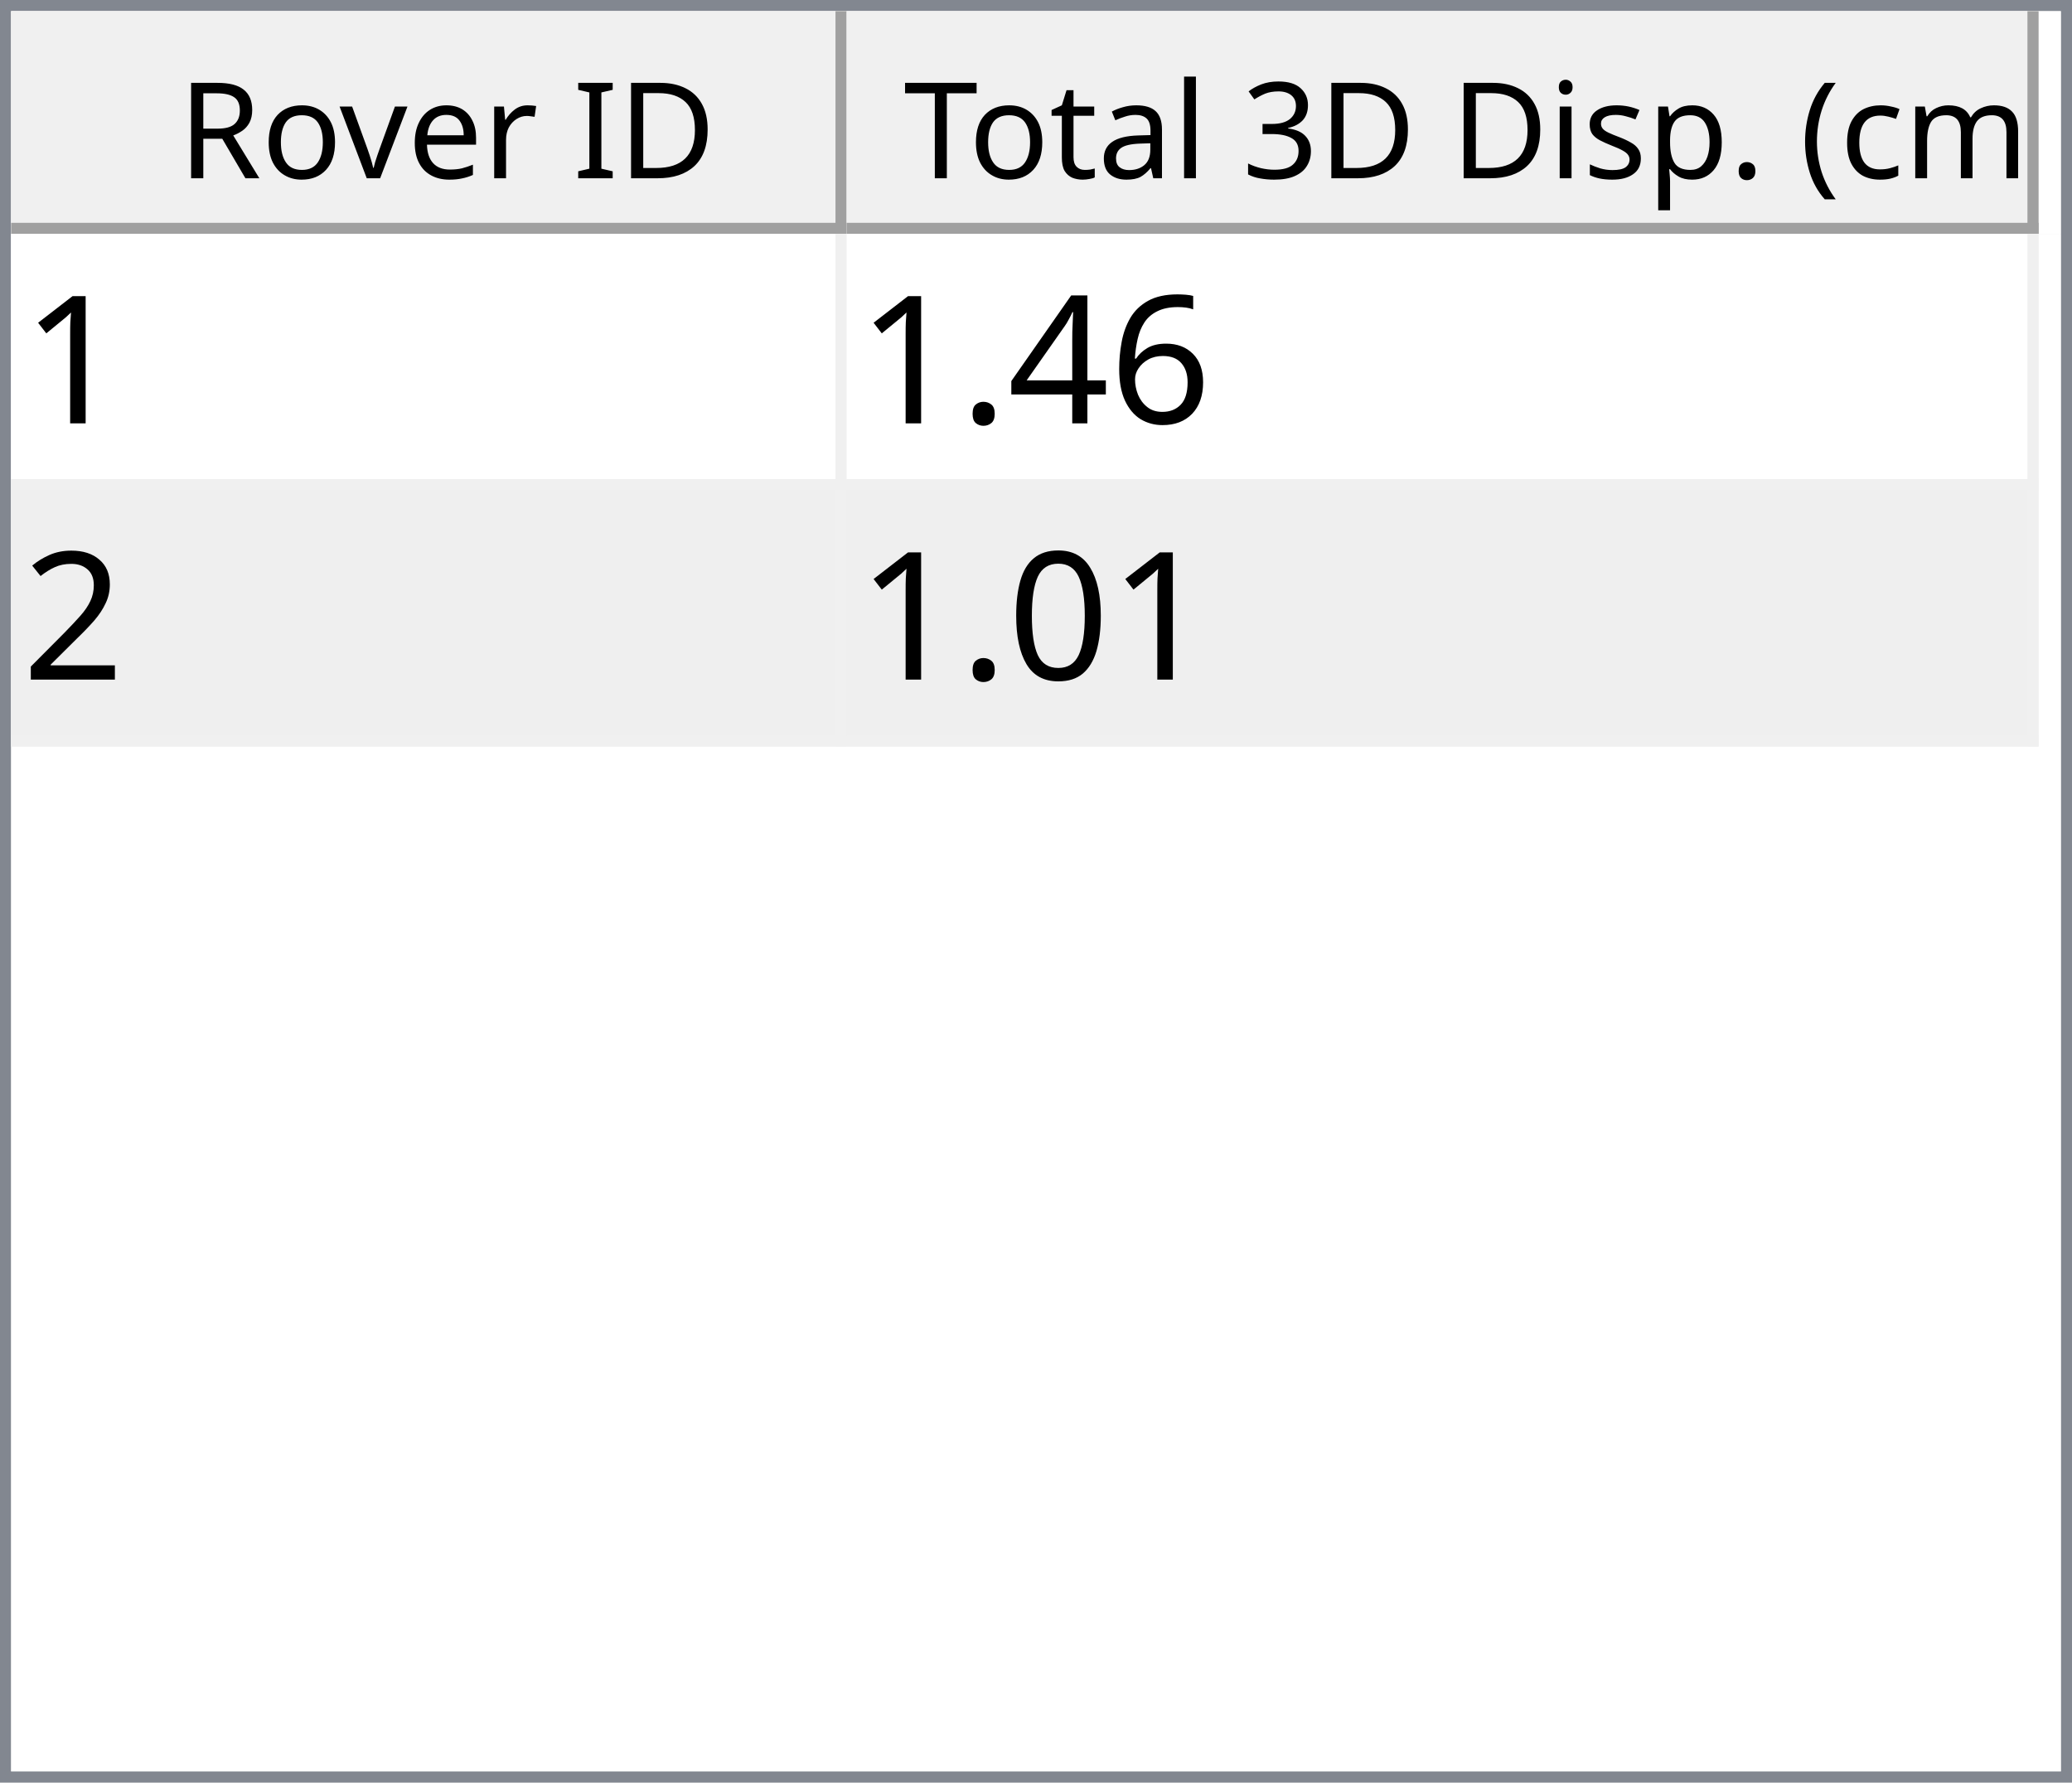
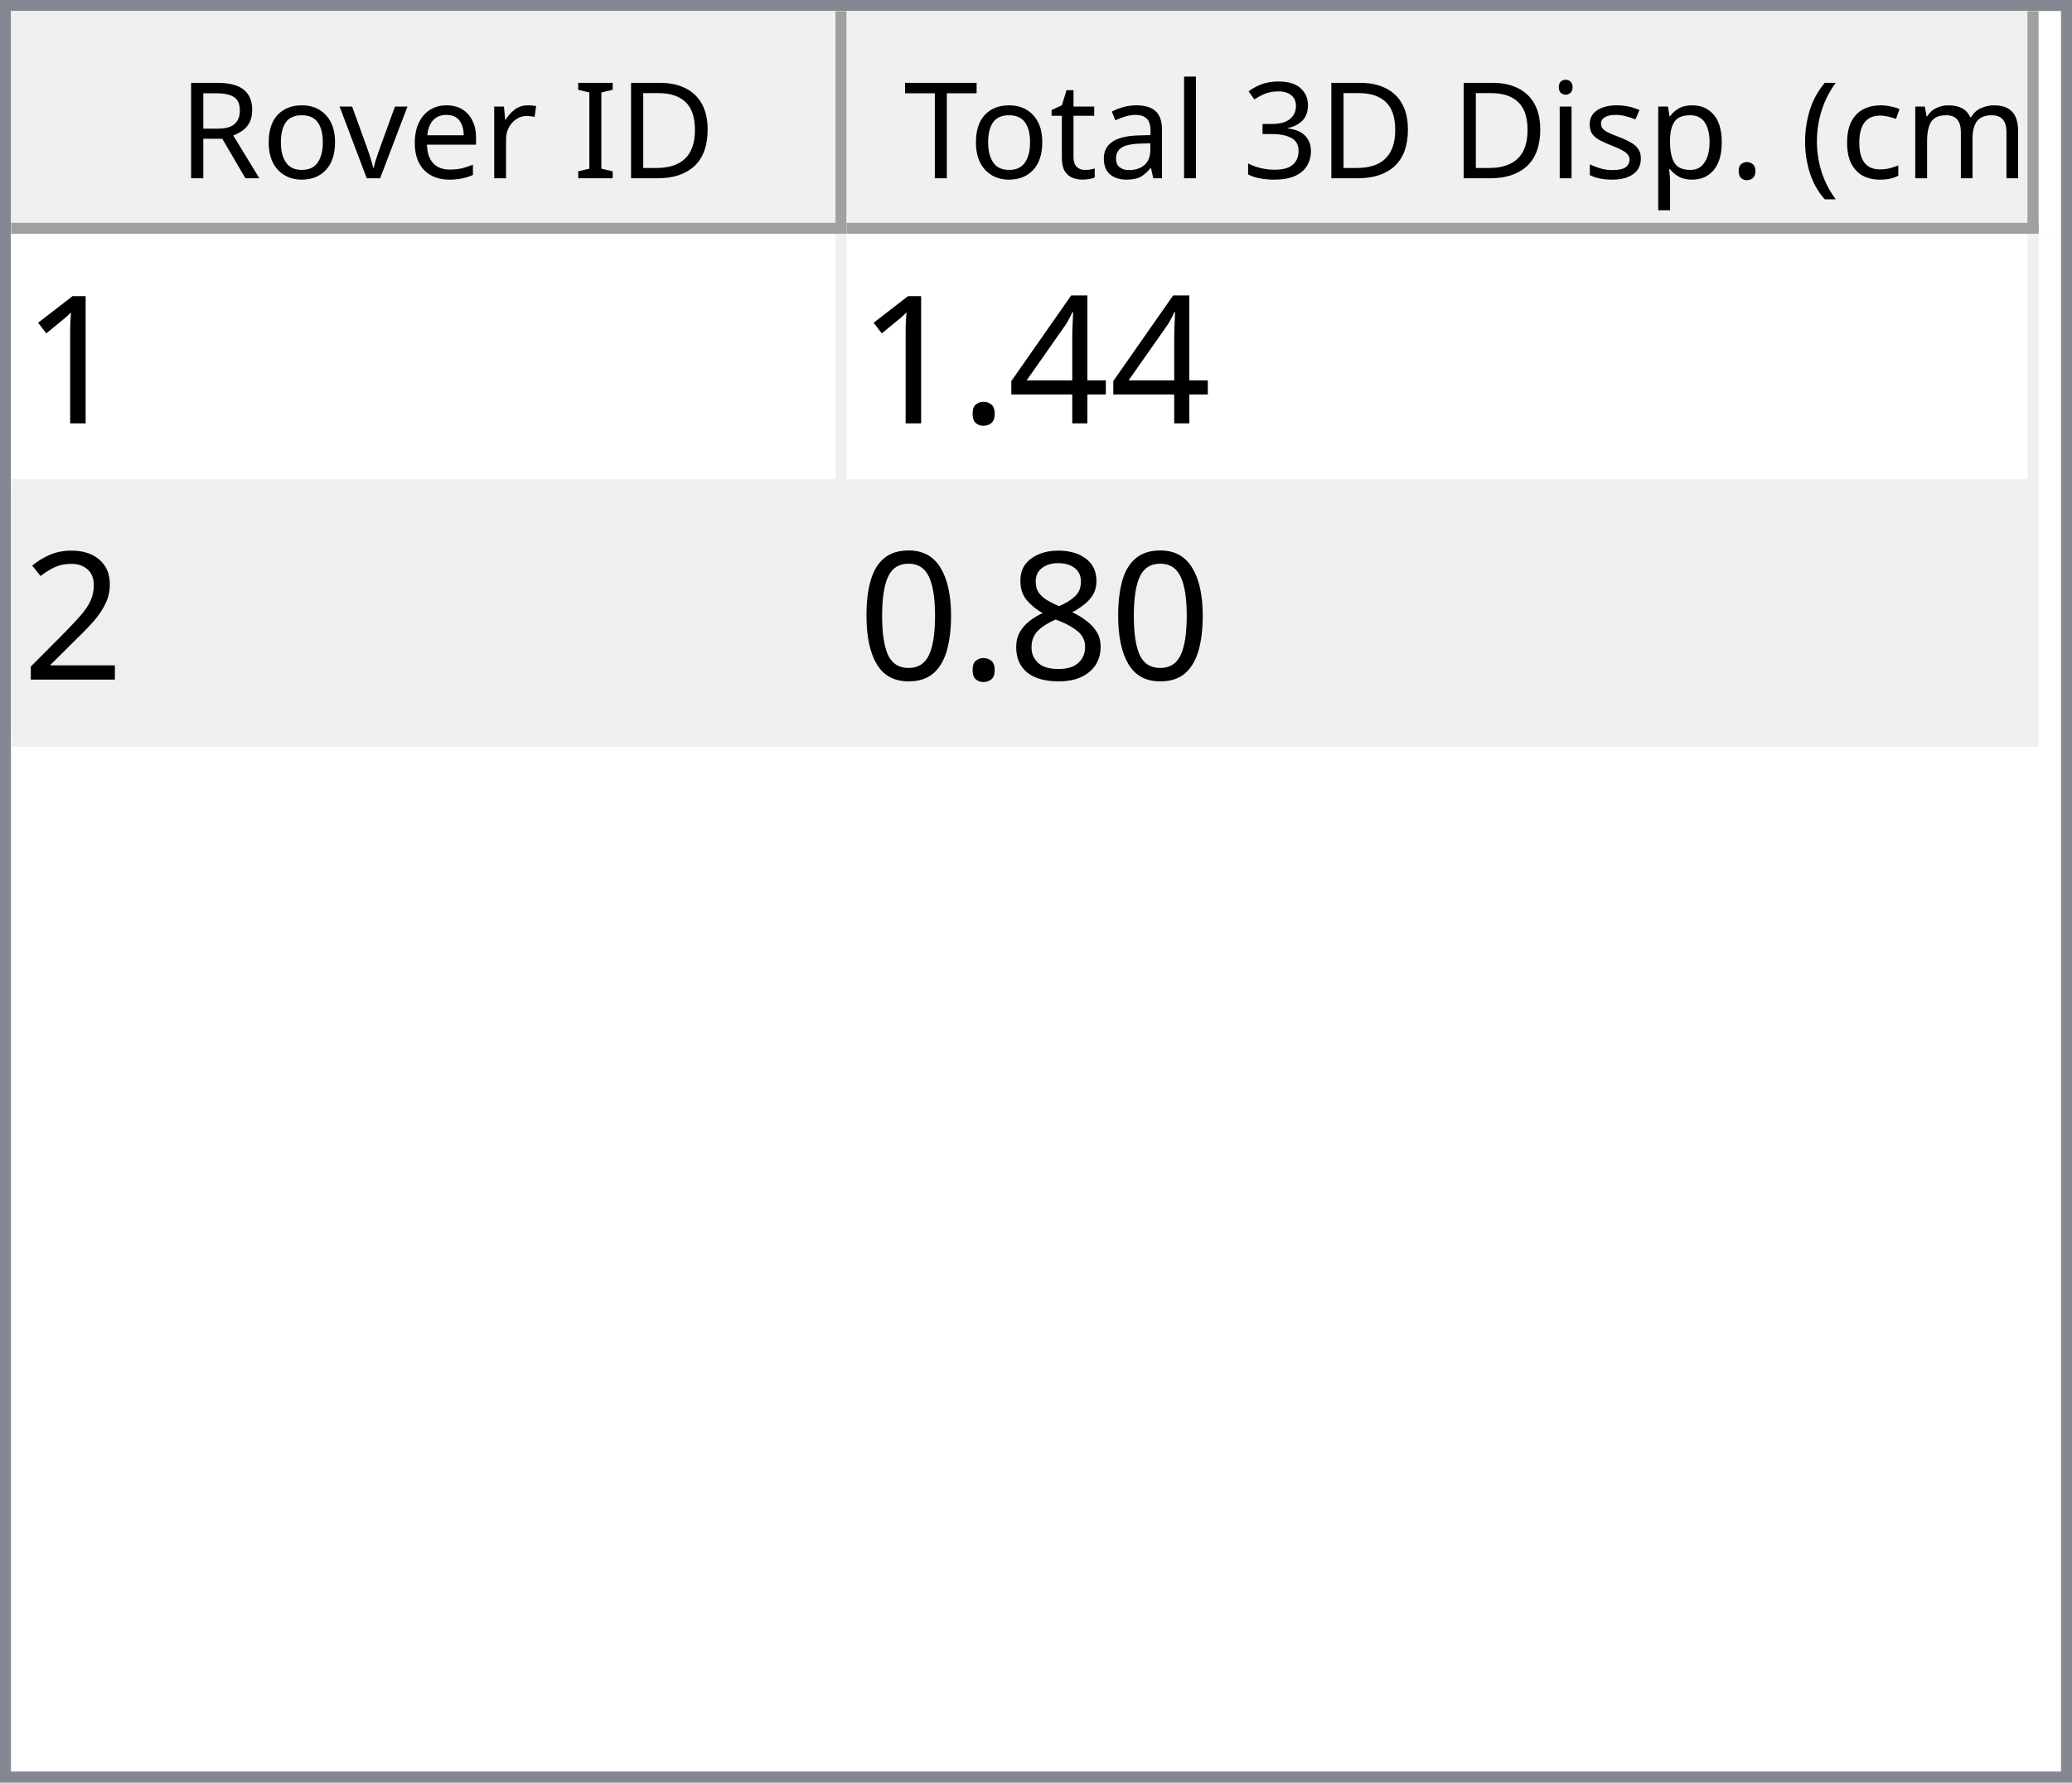
<svg xmlns="http://www.w3.org/2000/svg" style="fill-opacity:1; color-rendering:auto; color-interpolation:auto; text-rendering:auto; stroke:black; stroke-linecap:square; stroke-miterlimit:10; shape-rendering:auto; stroke-opacity:1; fill:black; stroke-dasharray:none; font-weight:normal; stroke-width:1; font-family:'Dialog'; font-style:normal; stroke-linejoin:miter; font-size:12px; stroke-dashoffset:0; image-rendering:auto;" width="186" height="160">
  <defs id="genericDefs" />
  <g>
    <defs id="defs1">
      <clipPath clipPathUnits="userSpaceOnUse" id="clipPath1">
        <path d="M0 0 L186 0 L186 160 L0 160 L0 0 Z" />
      </clipPath>
      <clipPath clipPathUnits="userSpaceOnUse" id="clipPath2">
        <path d="M0 0 L0 160 L186 160 L186 0 Z" />
      </clipPath>
      <clipPath clipPathUnits="userSpaceOnUse" id="clipPath3">
        <path d="M0 0 L0 20 L184 20 L184 0 Z" />
      </clipPath>
      <clipPath clipPathUnits="userSpaceOnUse" id="clipPath4">
        <path d="M0 0 L0 20 L75 20 L75 0 Z" />
      </clipPath>
      <clipPath clipPathUnits="userSpaceOnUse" id="clipPath5">
        <path d="M1 1 L1 19 L74 19 L74 1 Z" />
      </clipPath>
      <clipPath clipPathUnits="userSpaceOnUse" id="clipPath6">
        <path d="M0 0 L0 18 L73 18 L73 0 Z" />
      </clipPath>
      <clipPath clipPathUnits="userSpaceOnUse" id="clipPath7">
        <path d="M-0.5 -0.5 L-0.5 19.5 L74.5 19.5 L74.5 -0.5 Z" />
      </clipPath>
      <clipPath clipPathUnits="userSpaceOnUse" id="clipPath8">
        <path d="M0 0 L0 20 L107 20 L107 0 Z" />
      </clipPath>
      <clipPath clipPathUnits="userSpaceOnUse" id="clipPath9">
        <path d="M1 1 L1 19 L106 19 L106 1 Z" />
      </clipPath>
      <clipPath clipPathUnits="userSpaceOnUse" id="clipPath10">
        <path d="M0 0 L0 18 L105 18 L105 0 Z" />
      </clipPath>
      <clipPath clipPathUnits="userSpaceOnUse" id="clipPath11">
        <path d="M-0.5 -0.5 L-0.5 19.5 L106.5 19.5 L106.5 -0.5 Z" />
      </clipPath>
      <clipPath clipPathUnits="userSpaceOnUse" id="clipPath12">
        <path d="M0 0 L0 138 L184 138 L184 0 Z" />
      </clipPath>
      <clipPath clipPathUnits="userSpaceOnUse" id="clipPath13">
        <path d="M0 0 L0 46 L182 46 L182 0 Z" />
      </clipPath>
      <clipPath clipPathUnits="userSpaceOnUse" id="clipPath14">
        <path d="M-0.5 -0.5 L-0.5 45.5 L181.5 45.5 L181.5 -0.5 Z" />
      </clipPath>
      <clipPath clipPathUnits="userSpaceOnUse" id="clipPath15">
        <path d="M0 0 L0 22 L74 22 L74 0 Z" />
      </clipPath>
      <clipPath clipPathUnits="userSpaceOnUse" id="clipPath16">
        <path d="M0 0 L0 22 L106 22 L106 0 Z" />
      </clipPath>
      <font horiz-adv-x="64.551" id="font1">
        <font-face ascent="107.91" descent="25.098" units-per-em="100" style="font-style:normal; font-family:Segoe UI; font-weight:normal;" />
        <missing-glyph horiz-adv-x="64.551" d="M8.109 0 L8.109 68.266 L56.453 68.266 L56.453 0 L8.109 0 ZM15.328 7.234 L49.219 7.234 L49.219 61.031 L15.328 61.031 L15.328 7.234 Z" />
        <glyph unicode="D" horiz-adv-x="70.117" d="M9.188 0 L9.188 70.016 L28.516 70.016 Q65.531 70.016 65.531 35.891 Q65.531 19.672 55.25 9.836 Q44.969 0 27.734 0 L9.188 0 ZM17.391 62.594 L17.391 7.422 L27.828 7.422 Q41.609 7.422 49.273 14.797 Q56.938 22.172 56.938 35.688 Q56.938 62.594 28.328 62.594 L17.391 62.594 Z" />
        <glyph unicode="I" horiz-adv-x="26.611" d="M17.391 0 L9.188 0 L9.188 70.016 L17.391 70.016 L17.391 0 Z" />
        <glyph unicode=" " horiz-adv-x="27.393" d="" />
        <glyph unicode="r" horiz-adv-x="34.766" d="M34.188 41.891 Q32.078 43.5 28.125 43.5 Q23 43.5 19.555 38.672 Q16.109 33.844 16.109 25.484 L16.109 0 L8.109 0 L8.109 50 L16.109 50 L16.109 39.703 L16.312 39.703 Q18.016 44.969 21.531 47.922 Q25.047 50.875 29.391 50.875 Q32.516 50.875 34.188 50.203 L34.188 41.891 Z" />
        <glyph unicode="e" horiz-adv-x="52.295" d="M48.297 23 L12.984 23 Q13.188 14.656 17.484 10.109 Q21.781 5.562 29.297 5.562 Q37.75 5.562 44.828 11.141 L44.828 3.609 Q38.234 -1.172 27.391 -1.172 Q16.797 -1.172 10.742 5.641 Q4.688 12.453 4.688 24.812 Q4.688 36.469 11.305 43.82 Q17.922 51.172 27.734 51.172 Q37.547 51.172 42.922 44.828 Q48.297 38.484 48.297 27.203 L48.297 23 ZM40.094 29.781 Q40.047 36.719 36.75 40.578 Q33.453 44.438 27.594 44.438 Q21.922 44.438 17.969 40.383 Q14.016 36.328 13.094 29.781 L40.094 29.781 Z" />
        <glyph unicode="v" horiz-adv-x="47.9" d="M47.406 50 L27.484 0 L19.625 0 L0.688 50 L9.469 50 L22.172 13.672 Q23.578 9.672 23.922 6.688 L24.125 6.688 Q24.609 10.453 25.688 13.484 L38.969 50 L47.406 50 Z" />
        <glyph unicode="o" horiz-adv-x="58.594" d="M29 -1.172 Q17.922 -1.172 11.305 5.836 Q4.688 12.844 4.688 24.422 Q4.688 37.016 11.57 44.094 Q18.453 51.172 30.172 51.172 Q41.359 51.172 47.633 44.289 Q53.906 37.406 53.906 25.203 Q53.906 13.234 47.141 6.031 Q40.375 -1.172 29 -1.172 ZM29.594 44.438 Q21.875 44.438 17.383 39.188 Q12.891 33.938 12.891 24.703 Q12.891 15.828 17.43 10.695 Q21.969 5.562 29.594 5.562 Q37.359 5.562 41.531 10.594 Q45.703 15.625 45.703 24.906 Q45.703 34.281 41.531 39.359 Q37.359 44.438 29.594 44.438 Z" />
        <glyph unicode="R" horiz-adv-x="59.814" d="M59.375 0 L49.609 0 L37.891 19.625 Q36.281 22.359 34.766 24.289 Q33.25 26.219 31.664 27.438 Q30.078 28.656 28.25 29.219 Q26.422 29.781 24.125 29.781 L17.391 29.781 L17.391 0 L9.188 0 L9.188 70.016 L30.078 70.016 Q34.672 70.016 38.555 68.867 Q42.438 67.719 45.289 65.375 Q48.141 63.031 49.758 59.547 Q51.375 56.062 51.375 51.375 Q51.375 47.703 50.273 44.656 Q49.172 41.609 47.148 39.211 Q45.125 36.812 42.266 35.133 Q39.406 33.453 35.844 32.516 L35.844 32.328 Q37.594 31.547 38.891 30.547 Q40.188 29.547 41.359 28.18 Q42.531 26.812 43.68 25.078 Q44.828 23.344 46.234 21.047 L59.375 0 ZM17.391 62.594 L17.391 37.203 L28.516 37.203 Q31.594 37.203 34.203 38.133 Q36.812 39.062 38.719 40.797 Q40.625 42.531 41.703 45.047 Q42.781 47.562 42.781 50.688 Q42.781 56.297 39.141 59.445 Q35.5 62.594 28.609 62.594 L17.391 62.594 Z" />
        <glyph unicode=")" horiz-adv-x="30.176" d="M8.297 -15.922 L1.172 -15.922 Q16.406 2.344 16.406 26.812 Q16.406 51.469 1.078 70.016 L8.297 70.016 Q23.531 52.156 23.531 26.703 Q23.531 1.375 8.297 -15.922 Z" />
        <glyph unicode="m" horiz-adv-x="86.133" d="M79.109 0 L71.094 0 L71.094 28.719 Q71.094 37.016 68.531 40.727 Q65.969 44.438 59.906 44.438 Q54.781 44.438 51.195 39.75 Q47.609 35.062 47.609 28.516 L47.609 0 L39.594 0 L39.594 29.688 Q39.594 44.438 28.219 44.438 Q22.953 44.438 19.531 40.016 Q16.109 35.594 16.109 28.516 L16.109 0 L8.109 0 L8.109 50 L16.109 50 L16.109 42.094 L16.312 42.094 Q21.625 51.172 31.844 51.172 Q36.969 51.172 40.773 48.312 Q44.578 45.453 46 40.828 Q51.562 51.172 62.594 51.172 Q79.109 51.172 79.109 30.812 L79.109 0 Z" />
        <glyph unicode="c" horiz-adv-x="46.191" d="M42.188 2.297 Q36.422 -1.172 28.516 -1.172 Q17.828 -1.172 11.258 5.789 Q4.688 12.75 4.688 23.828 Q4.688 36.188 11.766 43.68 Q18.844 51.172 30.672 51.172 Q37.25 51.172 42.281 48.734 L42.281 40.531 Q36.719 44.438 30.375 44.438 Q22.703 44.438 17.797 38.945 Q12.891 33.453 12.891 24.516 Q12.891 15.719 17.508 10.641 Q22.125 5.562 29.891 5.562 Q36.422 5.562 42.188 9.906 L42.188 2.297 Z" />
        <glyph unicode="(" horiz-adv-x="30.176" d="M29.109 -15.922 L21.969 -15.922 Q6.844 1.375 6.844 26.703 Q6.844 52.156 21.969 70.016 L29.203 70.016 Q13.875 51.469 13.875 26.812 Q13.875 2.344 29.109 -15.922 Z" />
        <glyph unicode="." horiz-adv-x="21.68" d="M10.891 -1.078 Q8.641 -1.078 7.055 0.539 Q5.469 2.156 5.469 4.391 Q5.469 6.641 7.055 8.273 Q8.641 9.906 10.891 9.906 Q13.188 9.906 14.797 8.273 Q16.406 6.641 16.406 4.391 Q16.406 2.156 14.797 0.539 Q13.188 -1.078 10.891 -1.078 Z" />
        <glyph unicode="p" horiz-adv-x="58.789" d="M16.312 7.234 L16.109 7.234 L16.109 -23 L8.109 -23 L8.109 50 L16.109 50 L16.109 41.219 L16.312 41.219 Q22.219 51.172 33.594 51.172 Q43.266 51.172 48.688 44.461 Q54.109 37.75 54.109 26.469 Q54.109 13.922 48 6.375 Q41.891 -1.172 31.297 -1.172 Q21.578 -1.172 16.312 7.234 ZM16.109 27.391 L16.109 20.406 Q16.109 14.203 20.141 9.883 Q24.172 5.562 30.375 5.562 Q37.641 5.562 41.773 11.133 Q45.906 16.703 45.906 26.609 Q45.906 34.969 42.047 39.703 Q38.188 44.438 31.594 44.438 Q24.609 44.438 20.359 39.578 Q16.109 34.719 16.109 27.391 Z" />
        <glyph unicode="s" horiz-adv-x="42.432" d="M5.078 1.812 L5.078 10.406 Q11.625 5.562 19.484 5.562 Q30.031 5.562 30.031 12.594 Q30.031 14.594 29.125 15.992 Q28.219 17.391 26.68 18.461 Q25.141 19.531 23.07 20.383 Q21 21.234 18.609 22.172 Q15.281 23.484 12.766 24.828 Q10.25 26.172 8.57 27.859 Q6.891 29.547 6.031 31.695 Q5.172 33.844 5.172 36.719 Q5.172 40.234 6.789 42.945 Q8.406 45.656 11.086 47.484 Q13.766 49.312 17.211 50.242 Q20.656 51.172 24.312 51.172 Q30.812 51.172 35.938 48.922 L35.938 40.828 Q30.422 44.438 23.25 44.438 Q21 44.438 19.195 43.922 Q17.391 43.406 16.094 42.477 Q14.797 41.547 14.086 40.258 Q13.375 38.969 13.375 37.406 Q13.375 35.453 14.086 34.133 Q14.797 32.812 16.164 31.789 Q17.531 30.766 19.484 29.938 Q21.438 29.109 23.922 28.125 Q27.25 26.859 29.883 25.516 Q32.516 24.172 34.375 22.484 Q36.234 20.797 37.234 18.602 Q38.234 16.406 38.234 13.375 Q38.234 9.672 36.602 6.938 Q34.969 4.203 32.234 2.398 Q29.5 0.594 25.93 -0.289 Q22.359 -1.172 18.453 -1.172 Q10.75 -1.172 5.078 1.812 Z" />
        <glyph unicode="i" horiz-adv-x="24.219" d="M12.203 62.703 Q10.062 62.703 8.547 64.164 Q7.031 65.625 7.031 67.875 Q7.031 70.125 8.547 71.609 Q10.062 73.094 12.203 73.094 Q14.406 73.094 15.945 71.609 Q17.484 70.125 17.484 67.875 Q17.484 65.719 15.945 64.211 Q14.406 62.703 12.203 62.703 ZM16.109 0 L8.109 0 L8.109 50 L16.109 50 L16.109 0 Z" />
        <glyph unicode="3" horiz-adv-x="53.906" d="M46.531 19.828 Q46.531 15.094 44.75 11.211 Q42.969 7.328 39.719 4.57 Q36.469 1.812 31.93 0.297 Q27.391 -1.219 21.922 -1.219 Q11.922 -1.219 6 2.594 L6 11.188 Q13.094 5.609 22.219 5.609 Q25.875 5.609 28.828 6.539 Q31.781 7.469 33.906 9.227 Q36.031 10.984 37.18 13.477 Q38.328 15.969 38.328 19.094 Q38.328 32.812 18.797 32.812 L12.984 32.812 L12.984 39.594 L18.5 39.594 Q35.797 39.594 35.797 52.484 Q35.797 64.406 22.609 64.406 Q15.188 64.406 8.688 59.422 L8.688 67.188 Q15.375 71.188 24.609 71.188 Q29 71.188 32.57 69.969 Q36.141 68.75 38.68 66.555 Q41.219 64.359 42.609 61.281 Q44 58.203 44 54.5 Q44 40.672 30.031 36.719 L30.031 36.531 Q33.594 36.141 36.625 34.797 Q39.656 33.453 41.852 31.305 Q44.047 29.156 45.289 26.25 Q46.531 23.344 46.531 19.828 Z" />
        <glyph unicode="l" horiz-adv-x="24.219" d="M16.109 0 L8.109 0 L8.109 74.031 L16.109 74.031 L16.109 0 Z" />
        <glyph unicode="a" horiz-adv-x="50.879" d="M43.891 0 L35.891 0 L35.891 7.812 L35.688 7.812 Q30.469 -1.172 20.312 -1.172 Q12.844 -1.172 8.617 2.781 Q4.391 6.734 4.391 13.281 Q4.391 27.297 20.906 29.594 L35.891 31.688 Q35.891 44.438 25.594 44.438 Q16.547 44.438 9.281 38.281 L9.281 46.484 Q16.656 51.172 26.266 51.172 Q43.891 51.172 43.891 32.516 L43.891 0 ZM35.891 25.297 L23.828 23.641 Q18.266 22.859 15.43 20.875 Q12.594 18.891 12.594 13.875 Q12.594 10.203 15.211 7.883 Q17.828 5.562 22.172 5.562 Q28.125 5.562 32.008 9.742 Q35.891 13.922 35.891 20.312 L35.891 25.297 Z" />
        <glyph unicode="t" horiz-adv-x="33.887" d="M31.297 0.484 Q28.469 -1.078 23.828 -1.078 Q10.688 -1.078 10.688 13.578 L10.688 43.172 L2.094 43.172 L2.094 50 L10.688 50 L10.688 62.203 L18.703 64.797 L18.703 50 L31.297 50 L31.297 43.172 L18.703 43.172 L18.703 14.984 Q18.703 9.969 20.414 7.82 Q22.125 5.672 26.078 5.672 Q29.109 5.672 31.297 7.328 L31.297 0.484 Z" />
        <glyph unicode="T" horiz-adv-x="52.393" d="M50.594 62.594 L30.375 62.594 L30.375 0 L22.172 0 L22.172 62.594 L2 62.594 L2 70.016 L50.594 70.016 L50.594 62.594 Z" />
      </font>
      <font horiz-adv-x="75.0" id="font2">
        <font-face ascent="100.537" descent="21.973" units-per-em="100" style="font-style:normal; font-family:sans-serif; font-weight:normal;" />
        <missing-glyph horiz-adv-x="75.0" d="M12.5 0 L12.5 62.5 L62.5 62.5 L62.5 0 L12.5 0 ZM14.062 1.562 L60.938 1.562 L60.938 60.938 L14.062 60.938 L14.062 1.562 Z" />
        <glyph unicode="1" horiz-adv-x="55.615" d="M37.25 0 L28.469 0 L28.469 56 Q25.297 52.984 20.141 49.953 Q14.984 46.922 10.891 45.406 L10.891 53.906 Q18.266 57.375 23.781 62.305 Q29.297 67.234 31.594 71.875 L37.25 71.875 L37.25 0 Z" />
-         <glyph unicode="6" horiz-adv-x="55.615" d="M49.75 54.047 L41.016 53.375 Q39.844 58.547 37.703 60.891 Q34.125 64.656 28.906 64.656 Q24.703 64.656 21.531 62.312 Q17.391 59.281 14.992 53.469 Q12.594 47.656 12.5 36.922 Q15.672 41.75 20.266 44.094 Q24.859 46.438 29.891 46.438 Q38.672 46.438 44.852 39.969 Q51.031 33.5 51.031 23.25 Q51.031 16.5 48.125 10.719 Q45.219 4.938 40.141 1.859 Q35.062 -1.219 28.609 -1.219 Q17.625 -1.219 10.695 6.859 Q3.766 14.938 3.766 33.5 Q3.766 54.25 11.422 63.672 Q18.109 71.875 29.438 71.875 Q37.891 71.875 43.289 67.141 Q48.688 62.406 49.75 54.047 ZM13.875 23.188 Q13.875 18.656 15.797 14.508 Q17.719 10.359 21.188 8.18 Q24.656 6 28.469 6 Q34.031 6 38.039 10.492 Q42.047 14.984 42.047 22.703 Q42.047 30.125 38.086 34.398 Q34.125 38.672 28.125 38.672 Q22.172 38.672 18.023 34.398 Q13.875 30.125 13.875 23.188 Z" />
        <glyph unicode="4" horiz-adv-x="55.615" d="M32.328 0 L32.328 17.141 L1.266 17.141 L1.266 25.203 L33.938 71.578 L41.109 71.578 L41.109 25.203 L50.781 25.203 L50.781 17.141 L41.109 17.141 L41.109 0 L32.328 0 ZM32.328 25.203 L32.328 57.469 L9.906 25.203 L32.328 25.203 Z" />
        <glyph unicode="." horiz-adv-x="27.783" d="M9.078 0 L9.078 10.016 L19.094 10.016 L19.094 0 L9.078 0 Z" />
        <glyph unicode="2" horiz-adv-x="55.615" d="M50.344 8.453 L50.344 0 L3.031 0 Q2.938 3.172 4.047 6.109 Q5.859 10.938 9.836 15.625 Q13.812 20.312 21.344 26.469 Q33.016 36.031 37.117 41.625 Q41.219 47.219 41.219 52.203 Q41.219 57.422 37.477 61.008 Q33.734 64.594 27.734 64.594 Q21.391 64.594 17.578 60.789 Q13.766 56.984 13.719 50.25 L4.688 51.172 Q5.609 61.281 11.664 66.578 Q17.719 71.875 27.938 71.875 Q38.234 71.875 44.242 66.164 Q50.25 60.453 50.25 52 Q50.25 47.703 48.492 43.555 Q46.734 39.406 42.656 34.812 Q38.578 30.219 29.109 22.219 Q21.188 15.578 18.945 13.211 Q16.703 10.844 15.234 8.453 L50.344 8.453 Z" />
+         <glyph unicode="8" horiz-adv-x="55.615" d="M17.672 38.812 Q12.203 40.828 9.57 44.539 Q6.938 48.25 6.938 53.422 Q6.938 61.234 12.555 66.555 Q18.172 71.875 27.484 71.875 Q36.859 71.875 42.578 66.43 Q48.297 60.984 48.297 53.172 Q48.297 48.188 45.68 44.508 Q43.062 40.828 37.75 38.812 Q44.344 36.672 47.781 31.883 Q51.219 27.094 51.219 20.453 Q51.219 11.281 44.727 5.031 Q38.234 -1.219 27.641 -1.219 Q17.047 -1.219 10.547 5.055 Q4.047 11.328 4.047 20.703 Q4.047 27.688 7.594 32.398 Q11.141 37.109 17.672 38.812 ZM15.922 53.719 Q15.922 48.641 19.195 45.414 Q22.469 42.188 27.688 42.188 Q32.766 42.188 36.016 45.383 Q39.266 48.578 39.266 53.219 Q39.266 58.062 35.914 61.359 Q32.562 64.656 27.594 64.656 Q22.562 64.656 19.242 61.43 Q15.922 58.203 15.922 53.719 ZM13.094 20.656 Q13.094 16.891 14.875 13.375 Q16.656 9.859 20.172 7.93 Q23.688 6 27.734 6 Q34.031 6 38.133 10.055 Q42.234 14.109 42.234 20.359 Q42.234 26.703 38.016 30.859 Q33.797 35.016 27.438 35.016 Q21.234 35.016 17.164 30.914 Q13.094 26.812 13.094 20.656 Z" />
        <glyph unicode="0" horiz-adv-x="55.615" d="M4.156 35.297 Q4.156 48 6.766 55.742 Q9.375 63.484 14.523 67.68 Q19.672 71.875 27.484 71.875 Q33.25 71.875 37.594 69.555 Q41.938 67.234 44.773 62.867 Q47.609 58.5 49.219 52.227 Q50.828 45.953 50.828 35.297 Q50.828 22.703 48.242 14.969 Q45.656 7.234 40.508 3.008 Q35.359 -1.219 27.484 -1.219 Q17.141 -1.219 11.234 6.203 Q4.156 15.141 4.156 35.297 ZM13.188 35.297 Q13.188 17.672 17.312 11.836 Q21.438 6 27.484 6 Q33.547 6 37.672 11.859 Q41.797 17.719 41.797 35.297 Q41.797 52.984 37.672 58.789 Q33.547 64.594 27.391 64.594 Q21.344 64.594 17.719 59.469 Q13.188 52.938 13.188 35.297 Z" />
      </font>
    </defs>
    <g style="fill:white; stroke:white;">
      <rect x="0" y="0" width="186" style="clip-path:url(#clipPath1); stroke:none;" height="160" />
    </g>
    <g style="fill:white; text-rendering:optimizeSpeed; color-rendering:optimizeSpeed; image-rendering:optimizeSpeed; shape-rendering:crispEdges; stroke:white; color-interpolation:sRGB;">
      <rect x="0" width="186" height="160" y="0" style="stroke:none;" />
      <path style="stroke:none;" d="M0 160 L186 160 L186 0 L0 0 Z" />
    </g>
    <g style="fill:rgb(240,240,240); font-family:'Segoe UI'; stroke:rgb(240,240,240);">
      <rect x="0" y="0" width="186" style="clip-path:url(#clipPath2); stroke:none;" height="160" />
    </g>
    <g style="fill:rgb(130,135,144); font-family:'Segoe UI'; stroke:rgb(130,135,144);">
      <path d="M0 0 L186 0 L186 160 L0 160 L0 0 ZM1 1 L185 1 L185 159 L1 159 L1 1 Z" style="fill-rule:evenodd; clip-path:url(#clipPath2); stroke:none;" />
    </g>
    <g style="fill:white; font-family:'Segoe UI'; stroke:white;" transform="translate(1,1)">
      <rect x="0" y="0" width="184" style="clip-path:url(#clipPath3); stroke:none;" height="20" />
    </g>
    <g style="fill:rgb(240,240,240); font-family:'Segoe UI'; stroke:rgb(240,240,240);" transform="translate(1,1)">
      <rect x="0" y="0" width="75" style="clip-path:url(#clipPath4); stroke:none;" height="20" />
    </g>
    <g style="font-family:'Segoe UI';" transform="translate(2,2)">
      <text x="14" xml:space="preserve" y="14" style="clip-path:url(#clipPath6); stroke:none;">Rover ID</text>
    </g>
    <g style="fill:rgb(160,160,160); font-family:'Segoe UI'; stroke:rgb(160,160,160); stroke-linejoin:bevel;" transform="translate(1.5,1.5)">
      <line x1="74" x2="74" y1="0" style="fill:none; clip-path:url(#clipPath7);" y2="19" />
    </g>
    <g style="fill:rgb(160,160,160); font-family:'Segoe UI'; stroke:rgb(160,160,160); stroke-linejoin:bevel;" transform="matrix(1,0,0,1,1,1) translate(0.5,0.5)">
      <line x1="0" x2="74" y1="19" style="fill:none; clip-path:url(#clipPath7);" y2="19" />
    </g>
    <g style="fill:rgb(240,240,240); font-family:'Segoe UI'; stroke:rgb(240,240,240);" transform="translate(76,1)">
      <rect x="0" y="0" width="107" style="clip-path:url(#clipPath8); stroke:none;" height="20" />
    </g>
    <g style="font-family:'Segoe UI';" transform="translate(77,2)">
      <text x="1" xml:space="preserve" y="14" style="clip-path:url(#clipPath10); stroke:none;"> Total 3D Disp. (cm)</text>
    </g>
    <g style="fill:rgb(160,160,160); font-family:'Segoe UI'; stroke:rgb(160,160,160); stroke-linejoin:bevel;" transform="translate(76.5,1.5)">
      <line x1="106" x2="106" y1="0" style="fill:none; clip-path:url(#clipPath11);" y2="19" />
    </g>
    <g style="fill:rgb(160,160,160); font-family:'Segoe UI'; stroke:rgb(160,160,160); stroke-linejoin:bevel;" transform="matrix(1,0,0,1,76,1) translate(0.5,0.5)">
      <line x1="0" x2="106" y1="19" style="fill:none; clip-path:url(#clipPath11);" y2="19" />
    </g>
    <g style="fill:white; font-family:'Segoe UI'; stroke:white;" transform="translate(1,21)">
      <rect x="0" y="0" width="184" style="clip-path:url(#clipPath12); stroke:none;" height="138" />
    </g>
    <g style="fill:rgb(240,240,240); font-size:16px; font-family:sans-serif; stroke:rgb(240,240,240);" transform="translate(1,21)">
      <rect x="0" y="0" width="182" style="clip-path:url(#clipPath13); stroke:none;" height="46" />
      <line transform="translate(0.5,0.5)" x1="0" x2="181" y1="22" style="clip-path:url(#clipPath14); fill:none; stroke-linejoin:bevel;" y2="22" />
    </g>
    <g transform="matrix(1,0,0,1,1,21) translate(0.5,0.5)" style="fill:rgb(240,240,240); font-size:16px; font-family:sans-serif; stroke:rgb(240,240,240); stroke-linejoin:bevel;">
      <line x1="0" x2="181" y1="45" style="fill:none; clip-path:url(#clipPath14);" y2="45" />
    </g>
    <g transform="matrix(1,0,0,1,1,21) translate(0.5,0.5)" style="fill:rgb(240,240,240); font-size:16px; font-family:sans-serif; stroke:rgb(240,240,240); stroke-linejoin:bevel;">
      <line x1="74" x2="74" y1="0" style="fill:none; clip-path:url(#clipPath14);" y2="45" />
    </g>
    <g transform="matrix(1,0,0,1,1,21) translate(0.5,0.5)" style="fill:rgb(240,240,240); font-size:16px; font-family:sans-serif; stroke:rgb(240,240,240); stroke-linejoin:bevel;">
      <line x1="181" x2="181" y1="0" style="fill:none; clip-path:url(#clipPath14);" y2="45" />
    </g>
    <g style="fill:white; font-size:16px; font-family:sans-serif; stroke:white;" transform="matrix(1,0,0,1,1,21)">
      <rect x="0" y="0" width="74" style="clip-path:url(#clipPath15); stroke:none;" height="22" />
      <text x="1" y="17" style="fill:black; clip-path:url(#clipPath15); stroke:none;" xml:space="preserve">1</text>
    </g>
    <g style="fill:white; font-size:16px; font-family:sans-serif; stroke:white;" transform="matrix(1,0,0,1,1,21) translate(75,0)">
      <rect x="0" y="0" width="106" style="clip-path:url(#clipPath16); stroke:none;" height="22" />
-       <text x="1" y="17" style="fill:black; clip-path:url(#clipPath16); stroke:none;" xml:space="preserve">1.46</text>
+       <text x="1" y="17" style="fill:black; clip-path:url(#clipPath16); stroke:none;" xml:space="preserve">1.44</text>
    </g>
    <g style="fill:rgb(239,239,239); font-size:16px; font-family:sans-serif; stroke:rgb(239,239,239);" transform="matrix(1,0,0,1,1,21) translate(0,23)">
      <rect x="0" y="0" width="74" style="clip-path:url(#clipPath15); stroke:none;" height="22" />
      <text x="1" y="17" style="fill:black; clip-path:url(#clipPath15); stroke:none;" xml:space="preserve">2</text>
    </g>
    <g style="fill:rgb(239,239,239); font-size:16px; font-family:sans-serif; stroke:rgb(239,239,239);" transform="matrix(1,0,0,1,1,21) translate(75,23)">
      <rect x="0" y="0" width="106" style="clip-path:url(#clipPath16); stroke:none;" height="22" />
-       <text x="1" y="17" style="fill:black; clip-path:url(#clipPath16); stroke:none;" xml:space="preserve">1.01</text>
+       <text x="1" y="17" style="fill:black; clip-path:url(#clipPath16); stroke:none;" xml:space="preserve">0.80</text>
    </g>
  </g>
</svg>
